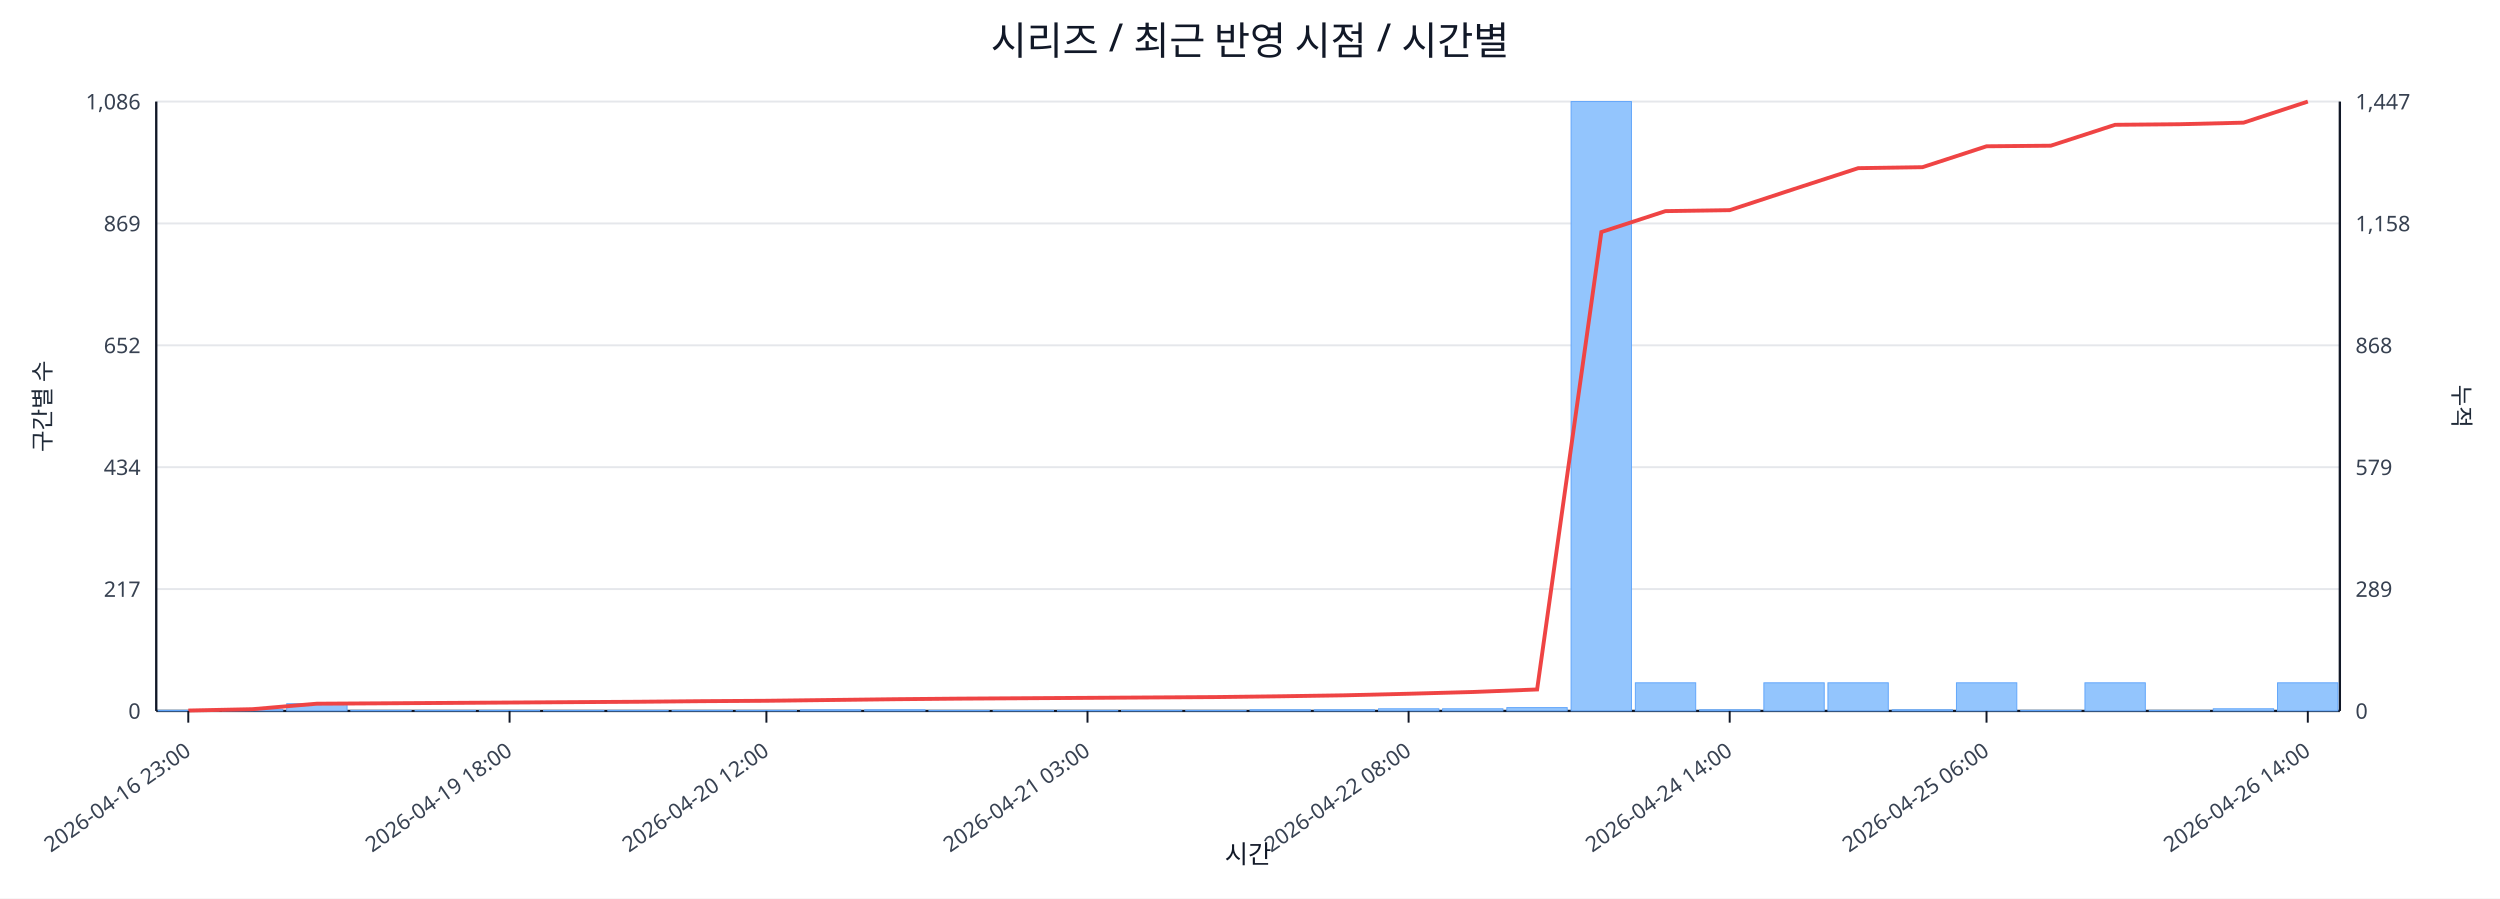
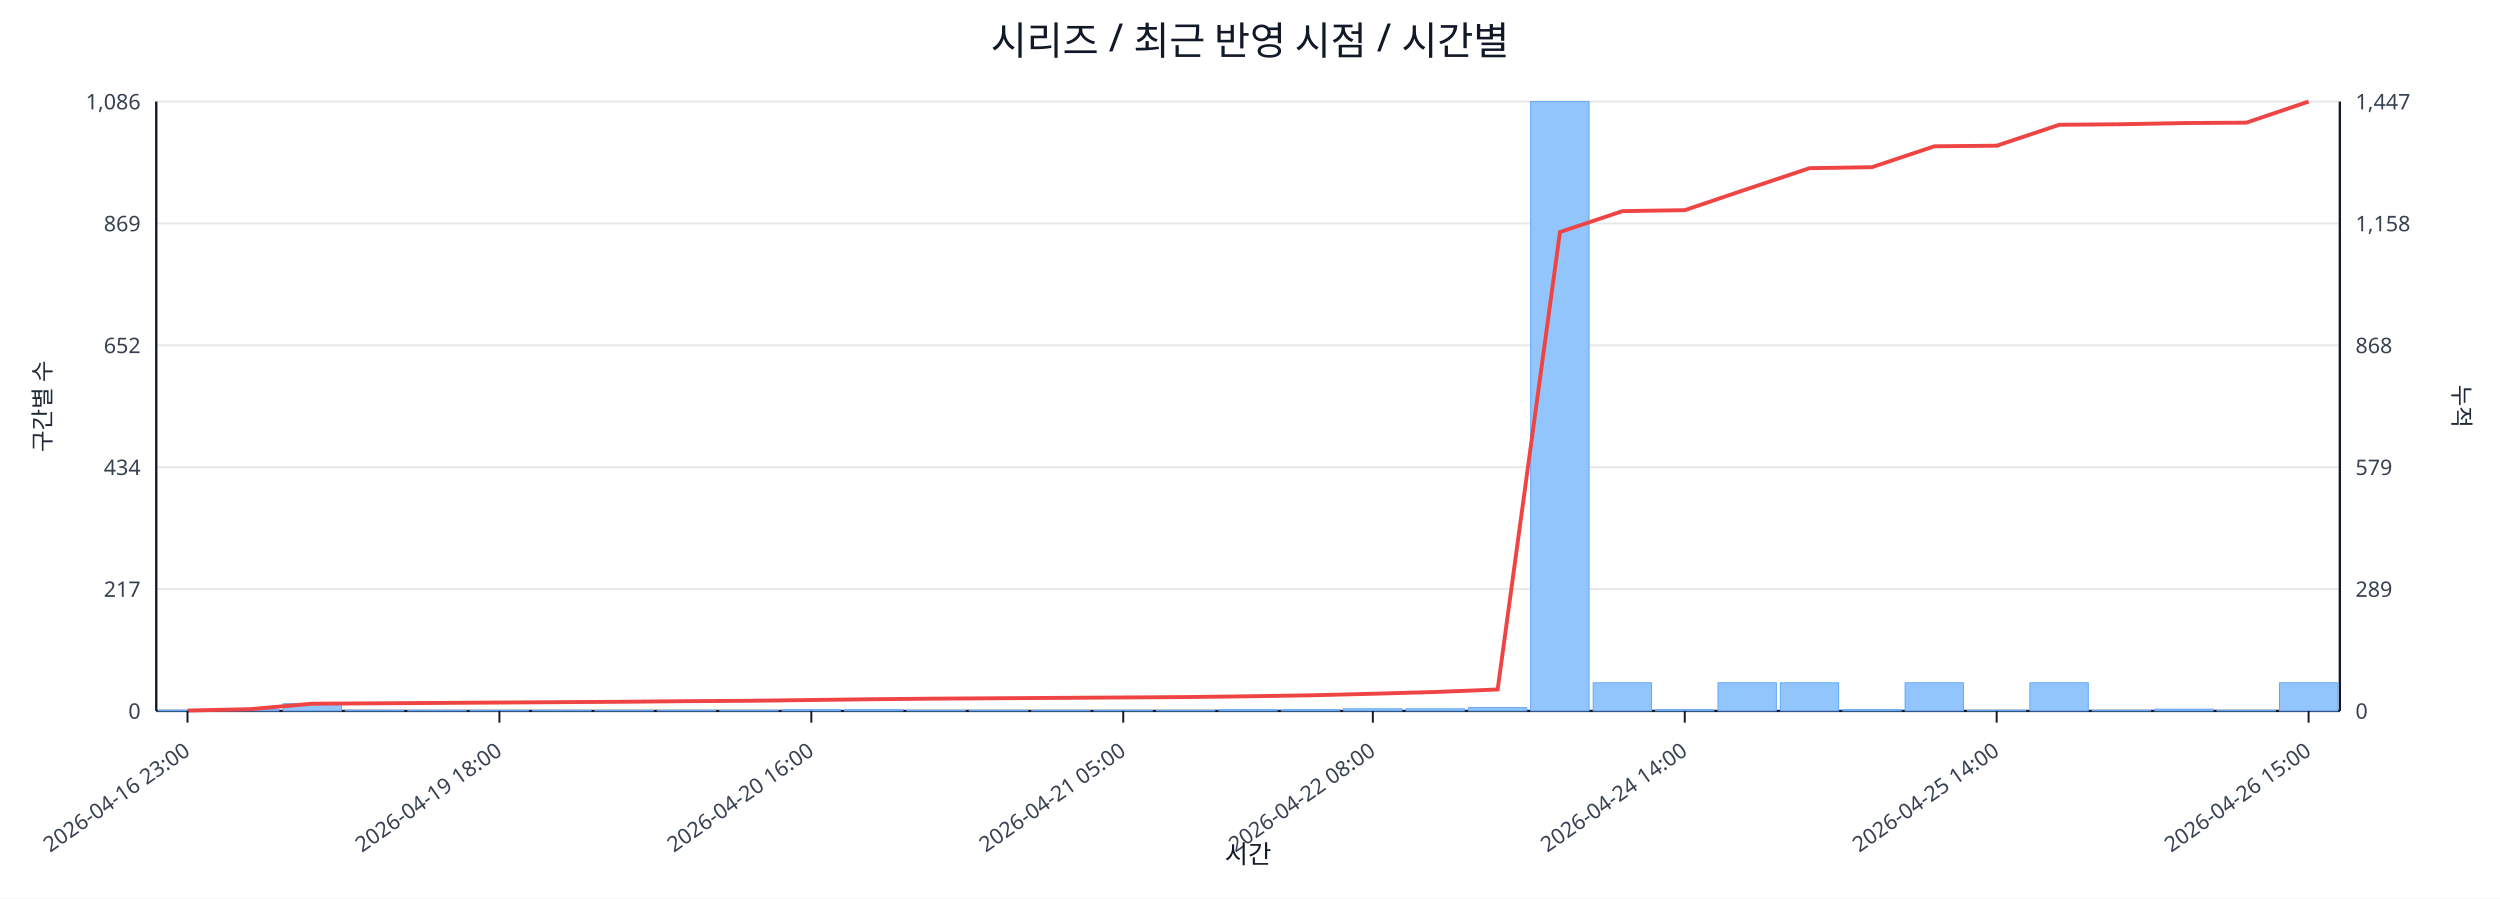
<svg xmlns="http://www.w3.org/2000/svg" width="1280" height="460" viewBox="0 0 1280 460">
  <rect x="0" y="0" width="100%" height="100%" fill="#ffffff" />
  <text x="640.0" y="28" font-size="20" text-anchor="middle" font-family="sans-serif" fill="#111827">시리즈 / 최근 반영 시점 / 시간별</text>
  <line x1="80.0" y1="52.0" x2="1198.0" y2="52.0" stroke="#e5e7eb" stroke-width="1" />
  <text x="72.0" y="56.0" font-size="11" text-anchor="end" font-family="sans-serif" fill="#374151">1,086</text>
  <text x="1206.0" y="56.0" font-size="11" text-anchor="start" font-family="sans-serif" fill="#374151">1,447</text>
  <line x1="80.0" y1="114.4" x2="1198.0" y2="114.4" stroke="#e5e7eb" stroke-width="1" />
  <text x="72.0" y="118.4" font-size="11" text-anchor="end" font-family="sans-serif" fill="#374151">869</text>
  <text x="1206.0" y="118.4" font-size="11" text-anchor="start" font-family="sans-serif" fill="#374151">1,158</text>
  <line x1="80.0" y1="176.8" x2="1198.0" y2="176.8" stroke="#e5e7eb" stroke-width="1" />
  <text x="72.0" y="180.8" font-size="11" text-anchor="end" font-family="sans-serif" fill="#374151">652</text>
  <text x="1206.0" y="180.8" font-size="11" text-anchor="start" font-family="sans-serif" fill="#374151">868</text>
  <line x1="80.0" y1="239.2" x2="1198.0" y2="239.2" stroke="#e5e7eb" stroke-width="1" />
  <text x="72.0" y="243.2" font-size="11" text-anchor="end" font-family="sans-serif" fill="#374151">434</text>
  <text x="1206.0" y="243.2" font-size="11" text-anchor="start" font-family="sans-serif" fill="#374151">579</text>
  <line x1="80.0" y1="301.6" x2="1198.0" y2="301.6" stroke="#e5e7eb" stroke-width="1" />
  <text x="72.0" y="305.6" font-size="11" text-anchor="end" font-family="sans-serif" fill="#374151">217</text>
  <text x="1206.0" y="305.6" font-size="11" text-anchor="start" font-family="sans-serif" fill="#374151">289</text>
  <line x1="80.0" y1="364.0" x2="1198.0" y2="364.0" stroke="#e5e7eb" stroke-width="1" />
  <text x="72.0" y="368.0" font-size="11" text-anchor="end" font-family="sans-serif" fill="#374151">0</text>
  <text x="1206.0" y="368.0" font-size="11" text-anchor="start" font-family="sans-serif" fill="#374151">0</text>
  <line x1="80.0" y1="364.0" x2="1198.0" y2="364.0" stroke="#111827" stroke-width="1.2" />
  <line x1="80.0" y1="52.0" x2="80.0" y2="364.0" stroke="#111827" stroke-width="1.2" />
  <line x1="1198.0" y1="52.0" x2="1198.0" y2="364.0" stroke="#111827" stroke-width="1.2" />
-   <rect x="81.0" y="363.7" width="30.9" height="0.3" fill="#93c5fd" stroke="#60a5fa" stroke-width="0.5" />
-   <rect x="113.9" y="363.1" width="30.9" height="0.9" fill="#93c5fd" stroke="#60a5fa" stroke-width="0.5" />
-   <rect x="146.8" y="360.3" width="30.9" height="3.7" fill="#93c5fd" stroke="#60a5fa" stroke-width="0.5" />
-   <rect x="179.6" y="363.7" width="30.9" height="0.3" fill="#93c5fd" stroke="#60a5fa" stroke-width="0.5" />
-   <rect x="212.5" y="363.7" width="30.9" height="0.3" fill="#93c5fd" stroke="#60a5fa" stroke-width="0.5" />
-   <rect x="245.4" y="363.7" width="30.9" height="0.3" fill="#93c5fd" stroke="#60a5fa" stroke-width="0.5" />
-   <rect x="278.3" y="363.7" width="30.9" height="0.3" fill="#93c5fd" stroke="#60a5fa" stroke-width="0.5" />
-   <rect x="311.2" y="363.7" width="30.9" height="0.3" fill="#93c5fd" stroke="#60a5fa" stroke-width="0.5" />
-   <rect x="344.1" y="363.7" width="30.9" height="0.3" fill="#93c5fd" stroke="#60a5fa" stroke-width="0.5" />
-   <rect x="376.9" y="363.7" width="30.9" height="0.3" fill="#93c5fd" stroke="#60a5fa" stroke-width="0.5" />
-   <rect x="409.8" y="363.4" width="30.9" height="0.6" fill="#93c5fd" stroke="#60a5fa" stroke-width="0.5" />
-   <rect x="442.7" y="363.4" width="30.9" height="0.6" fill="#93c5fd" stroke="#60a5fa" stroke-width="0.5" />
-   <rect x="475.6" y="363.7" width="30.9" height="0.3" fill="#93c5fd" stroke="#60a5fa" stroke-width="0.5" />
-   <rect x="508.5" y="363.7" width="30.9" height="0.3" fill="#93c5fd" stroke="#60a5fa" stroke-width="0.5" />
-   <rect x="541.4" y="363.7" width="30.9" height="0.3" fill="#93c5fd" stroke="#60a5fa" stroke-width="0.5" />
-   <rect x="574.2" y="363.7" width="30.9" height="0.3" fill="#93c5fd" stroke="#60a5fa" stroke-width="0.5" />
-   <rect x="607.1" y="363.7" width="30.9" height="0.3" fill="#93c5fd" stroke="#60a5fa" stroke-width="0.5" />
-   <rect x="640.0" y="363.4" width="30.9" height="0.6" fill="#93c5fd" stroke="#60a5fa" stroke-width="0.5" />
-   <rect x="672.9" y="363.4" width="30.9" height="0.6" fill="#93c5fd" stroke="#60a5fa" stroke-width="0.5" />
-   <rect x="705.8" y="362.9" width="30.9" height="1.1" fill="#93c5fd" stroke="#60a5fa" stroke-width="0.5" />
-   <rect x="738.6" y="362.9" width="30.9" height="1.1" fill="#93c5fd" stroke="#60a5fa" stroke-width="0.5" />
-   <rect x="771.5" y="362.3" width="30.9" height="1.7" fill="#93c5fd" stroke="#60a5fa" stroke-width="0.5" />
-   <rect x="804.4" y="52.0" width="30.9" height="312.0" fill="#93c5fd" stroke="#60a5fa" stroke-width="0.5" />
-   <rect x="837.3" y="349.6" width="30.9" height="14.4" fill="#93c5fd" stroke="#60a5fa" stroke-width="0.5" />
-   <rect x="870.2" y="363.4" width="30.9" height="0.6" fill="#93c5fd" stroke="#60a5fa" stroke-width="0.5" />
-   <rect x="903.1" y="349.6" width="30.9" height="14.4" fill="#93c5fd" stroke="#60a5fa" stroke-width="0.5" />
-   <rect x="935.9" y="349.6" width="30.9" height="14.4" fill="#93c5fd" stroke="#60a5fa" stroke-width="0.5" />
-   <rect x="968.8" y="363.4" width="30.9" height="0.6" fill="#93c5fd" stroke="#60a5fa" stroke-width="0.5" />
-   <rect x="1001.7" y="349.6" width="30.9" height="14.4" fill="#93c5fd" stroke="#60a5fa" stroke-width="0.5" />
-   <rect x="1034.6" y="363.7" width="30.9" height="0.3" fill="#93c5fd" stroke="#60a5fa" stroke-width="0.5" />
-   <rect x="1067.5" y="349.6" width="30.9" height="14.4" fill="#93c5fd" stroke="#60a5fa" stroke-width="0.5" />
-   <rect x="1100.4" y="363.7" width="30.9" height="0.3" fill="#93c5fd" stroke="#60a5fa" stroke-width="0.5" />
-   <rect x="1133.2" y="362.9" width="30.9" height="1.1" fill="#93c5fd" stroke="#60a5fa" stroke-width="0.5" />
-   <rect x="1166.1" y="349.6" width="30.9" height="14.4" fill="#93c5fd" stroke="#60a5fa" stroke-width="0.5" />
-   <polyline fill="none" stroke="#ef4444" stroke-width="2" points="96.4,363.8 129.3,363.1 162.2,360.3 195.1,360.1 228.0,359.9 260.9,359.7 293.7,359.5 326.6,359.3 359.5,359.0 392.4,358.8 425.3,358.4 458.1,358.0 491.0,357.7 523.9,357.5 556.8,357.3 589.7,357.1 622.6,356.9 655.4,356.5 688.3,356.0 721.2,355.2 754.1,354.3 787.0,353.0 819.9,118.8 852.7,108.1 885.6,107.6 918.5,96.8 951.4,86.1 984.3,85.6 1017.1,74.9 1050.0,74.6 1082.9,63.9 1115.8,63.6 1148.7,62.8 1181.6,52.0" />
-   <line x1="96.4" y1="364.0" x2="96.4" y2="370.0" stroke="#111827" stroke-width="1" />
-   <text x="98.4" y="386.0" font-size="11" text-anchor="end" transform="rotate(-35 98.4 386.0)" font-family="sans-serif" fill="#374151">2026-04-16 23:00</text>
-   <line x1="260.9" y1="364.0" x2="260.9" y2="370.0" stroke="#111827" stroke-width="1" />
-   <text x="262.9" y="386.0" font-size="11" text-anchor="end" transform="rotate(-35 262.9 386.0)" font-family="sans-serif" fill="#374151">2026-04-19 18:00</text>
-   <line x1="392.4" y1="364.0" x2="392.4" y2="370.0" stroke="#111827" stroke-width="1" />
-   <text x="394.4" y="386.0" font-size="11" text-anchor="end" transform="rotate(-35 394.4 386.0)" font-family="sans-serif" fill="#374151">2026-04-20 12:00</text>
-   <line x1="556.8" y1="364.0" x2="556.8" y2="370.0" stroke="#111827" stroke-width="1" />
-   <text x="558.8" y="386.0" font-size="11" text-anchor="end" transform="rotate(-35 558.8 386.0)" font-family="sans-serif" fill="#374151">2026-04-21 03:00</text>
-   <line x1="721.2" y1="364.0" x2="721.2" y2="370.0" stroke="#111827" stroke-width="1" />
-   <text x="723.2" y="386.0" font-size="11" text-anchor="end" transform="rotate(-35 723.2 386.0)" font-family="sans-serif" fill="#374151">2026-04-22 08:00</text>
-   <line x1="885.6" y1="364.0" x2="885.6" y2="370.0" stroke="#111827" stroke-width="1" />
-   <text x="887.6" y="386.0" font-size="11" text-anchor="end" transform="rotate(-35 887.6 386.0)" font-family="sans-serif" fill="#374151">2026-04-24 14:00</text>
-   <line x1="1017.1" y1="364.0" x2="1017.1" y2="370.0" stroke="#111827" stroke-width="1" />
-   <text x="1019.1" y="386.0" font-size="11" text-anchor="end" transform="rotate(-35 1019.1 386.0)" font-family="sans-serif" fill="#374151">2026-04-25 06:00</text>
-   <line x1="1181.6" y1="364.0" x2="1181.6" y2="370.0" stroke="#111827" stroke-width="1" />
-   <text x="1183.6" y="386.0" font-size="11" text-anchor="end" transform="rotate(-35 1183.6 386.0)" font-family="sans-serif" fill="#374151">2026-04-26 14:00</text>
+   <rect x="81.0" y="363.7" width="29.9" height="0.3" fill="#93c5fd" stroke="#60a5fa" stroke-width="0.5" />
+   <rect x="112.9" y="363.1" width="29.9" height="0.9" fill="#93c5fd" stroke="#60a5fa" stroke-width="0.5" />
+   <rect x="144.9" y="360.3" width="29.9" height="3.7" fill="#93c5fd" stroke="#60a5fa" stroke-width="0.5" />
+   <rect x="176.8" y="363.7" width="29.9" height="0.3" fill="#93c5fd" stroke="#60a5fa" stroke-width="0.5" />
+   <rect x="208.8" y="363.7" width="29.9" height="0.3" fill="#93c5fd" stroke="#60a5fa" stroke-width="0.5" />
+   <rect x="240.7" y="363.7" width="29.9" height="0.3" fill="#93c5fd" stroke="#60a5fa" stroke-width="0.5" />
+   <rect x="272.7" y="363.7" width="29.9" height="0.3" fill="#93c5fd" stroke="#60a5fa" stroke-width="0.5" />
+   <rect x="304.6" y="363.7" width="29.9" height="0.3" fill="#93c5fd" stroke="#60a5fa" stroke-width="0.5" />
+   <rect x="336.5" y="363.7" width="29.9" height="0.3" fill="#93c5fd" stroke="#60a5fa" stroke-width="0.5" />
+   <rect x="368.5" y="363.7" width="29.9" height="0.3" fill="#93c5fd" stroke="#60a5fa" stroke-width="0.5" />
+   <rect x="400.4" y="363.4" width="29.9" height="0.6" fill="#93c5fd" stroke="#60a5fa" stroke-width="0.5" />
+   <rect x="432.4" y="363.4" width="29.9" height="0.6" fill="#93c5fd" stroke="#60a5fa" stroke-width="0.5" />
+   <rect x="464.3" y="363.7" width="29.9" height="0.3" fill="#93c5fd" stroke="#60a5fa" stroke-width="0.5" />
+   <rect x="496.3" y="363.7" width="29.9" height="0.3" fill="#93c5fd" stroke="#60a5fa" stroke-width="0.5" />
+   <rect x="528.2" y="363.7" width="29.9" height="0.3" fill="#93c5fd" stroke="#60a5fa" stroke-width="0.5" />
+   <rect x="560.1" y="363.7" width="29.9" height="0.3" fill="#93c5fd" stroke="#60a5fa" stroke-width="0.5" />
+   <rect x="592.1" y="363.7" width="29.9" height="0.3" fill="#93c5fd" stroke="#60a5fa" stroke-width="0.5" />
+   <rect x="624.0" y="363.4" width="29.9" height="0.6" fill="#93c5fd" stroke="#60a5fa" stroke-width="0.5" />
+   <rect x="656.0" y="363.4" width="29.9" height="0.6" fill="#93c5fd" stroke="#60a5fa" stroke-width="0.5" />
+   <rect x="687.9" y="362.9" width="29.9" height="1.1" fill="#93c5fd" stroke="#60a5fa" stroke-width="0.5" />
+   <rect x="719.9" y="362.9" width="29.9" height="1.1" fill="#93c5fd" stroke="#60a5fa" stroke-width="0.5" />
+   <rect x="751.8" y="362.3" width="29.9" height="1.7" fill="#93c5fd" stroke="#60a5fa" stroke-width="0.5" />
+   <rect x="783.7" y="52.0" width="29.9" height="312.0" fill="#93c5fd" stroke="#60a5fa" stroke-width="0.5" />
+   <rect x="815.7" y="349.6" width="29.9" height="14.4" fill="#93c5fd" stroke="#60a5fa" stroke-width="0.5" />
+   <rect x="847.6" y="363.4" width="29.9" height="0.6" fill="#93c5fd" stroke="#60a5fa" stroke-width="0.5" />
+   <rect x="879.6" y="349.6" width="29.9" height="14.4" fill="#93c5fd" stroke="#60a5fa" stroke-width="0.5" />
+   <rect x="911.5" y="349.6" width="29.9" height="14.4" fill="#93c5fd" stroke="#60a5fa" stroke-width="0.5" />
+   <rect x="943.5" y="363.4" width="29.9" height="0.6" fill="#93c5fd" stroke="#60a5fa" stroke-width="0.5" />
+   <rect x="975.4" y="349.6" width="29.9" height="14.4" fill="#93c5fd" stroke="#60a5fa" stroke-width="0.5" />
+   <rect x="1007.3" y="363.7" width="29.9" height="0.3" fill="#93c5fd" stroke="#60a5fa" stroke-width="0.5" />
+   <rect x="1039.3" y="349.6" width="29.9" height="14.4" fill="#93c5fd" stroke="#60a5fa" stroke-width="0.5" />
+   <rect x="1071.2" y="363.7" width="29.9" height="0.3" fill="#93c5fd" stroke="#60a5fa" stroke-width="0.5" />
+   <rect x="1103.2" y="363.1" width="29.9" height="0.9" fill="#93c5fd" stroke="#60a5fa" stroke-width="0.5" />
+   <rect x="1135.1" y="363.7" width="29.9" height="0.3" fill="#93c5fd" stroke="#60a5fa" stroke-width="0.5" />
+   <rect x="1167.1" y="349.6" width="29.9" height="14.4" fill="#93c5fd" stroke="#60a5fa" stroke-width="0.5" />
+   <polyline fill="none" stroke="#ef4444" stroke-width="2" points="96.0,363.8 127.9,363.1 159.9,360.3 191.8,360.1 223.7,359.9 255.7,359.7 287.6,359.5 319.6,359.3 351.5,359.0 383.5,358.8 415.4,358.4 447.3,358.0 479.3,357.7 511.2,357.5 543.2,357.3 575.1,357.1 607.1,356.9 639.0,356.5 670.9,356.0 702.9,355.2 734.8,354.3 766.8,353.0 798.7,118.8 830.7,108.1 862.6,107.6 894.5,96.8 926.5,86.1 958.4,85.6 990.4,74.9 1022.3,74.6 1054.3,63.9 1086.2,63.6 1118.1,63.0 1150.1,62.8 1182.0,52.0" />
+   <line x1="96.0" y1="364.0" x2="96.0" y2="370.0" stroke="#111827" stroke-width="1" />
+   <text x="98.0" y="386.0" font-size="11" text-anchor="end" transform="rotate(-35 98.0 386.0)" font-family="sans-serif" fill="#374151">2026-04-16 23:00</text>
+   <line x1="255.7" y1="364.0" x2="255.7" y2="370.0" stroke="#111827" stroke-width="1" />
+   <text x="257.7" y="386.0" font-size="11" text-anchor="end" transform="rotate(-35 257.7 386.0)" font-family="sans-serif" fill="#374151">2026-04-19 18:00</text>
+   <line x1="415.4" y1="364.0" x2="415.4" y2="370.0" stroke="#111827" stroke-width="1" />
+   <text x="417.4" y="386.0" font-size="11" text-anchor="end" transform="rotate(-35 417.4 386.0)" font-family="sans-serif" fill="#374151">2026-04-20 16:00</text>
+   <line x1="575.1" y1="364.0" x2="575.1" y2="370.0" stroke="#111827" stroke-width="1" />
+   <text x="577.1" y="386.0" font-size="11" text-anchor="end" transform="rotate(-35 577.1 386.0)" font-family="sans-serif" fill="#374151">2026-04-21 05:00</text>
+   <line x1="702.9" y1="364.0" x2="702.9" y2="370.0" stroke="#111827" stroke-width="1" />
+   <text x="704.9" y="386.0" font-size="11" text-anchor="end" transform="rotate(-35 704.9 386.0)" font-family="sans-serif" fill="#374151">2026-04-22 08:00</text>
+   <line x1="862.6" y1="364.0" x2="862.6" y2="370.0" stroke="#111827" stroke-width="1" />
+   <text x="864.6" y="386.0" font-size="11" text-anchor="end" transform="rotate(-35 864.6 386.0)" font-family="sans-serif" fill="#374151">2026-04-24 14:00</text>
+   <line x1="1022.3" y1="364.0" x2="1022.3" y2="370.0" stroke="#111827" stroke-width="1" />
+   <text x="1024.3" y="386.0" font-size="11" text-anchor="end" transform="rotate(-35 1024.3 386.0)" font-family="sans-serif" fill="#374151">2026-04-25 14:00</text>
+   <line x1="1182.0" y1="364.0" x2="1182.0" y2="370.0" stroke="#111827" stroke-width="1" />
+   <text x="1184.0" y="386.0" font-size="11" text-anchor="end" transform="rotate(-35 1184.0 386.0)" font-family="sans-serif" fill="#374151">2026-04-26 15:00</text>
  <text x="26" y="208.0" font-size="12" transform="rotate(-90 26 208.0)" text-anchor="middle" font-family="sans-serif" fill="#1f2937">구간별 수</text>
  <text x="1256.0" y="208.0" font-size="12" transform="rotate(90 1256.0 208.0)" text-anchor="middle" font-family="sans-serif" fill="#1f2937">누적</text>
  <text x="639.0" y="442.0" font-size="13" text-anchor="middle" font-family="sans-serif" fill="#111827">시간</text>
</svg>
